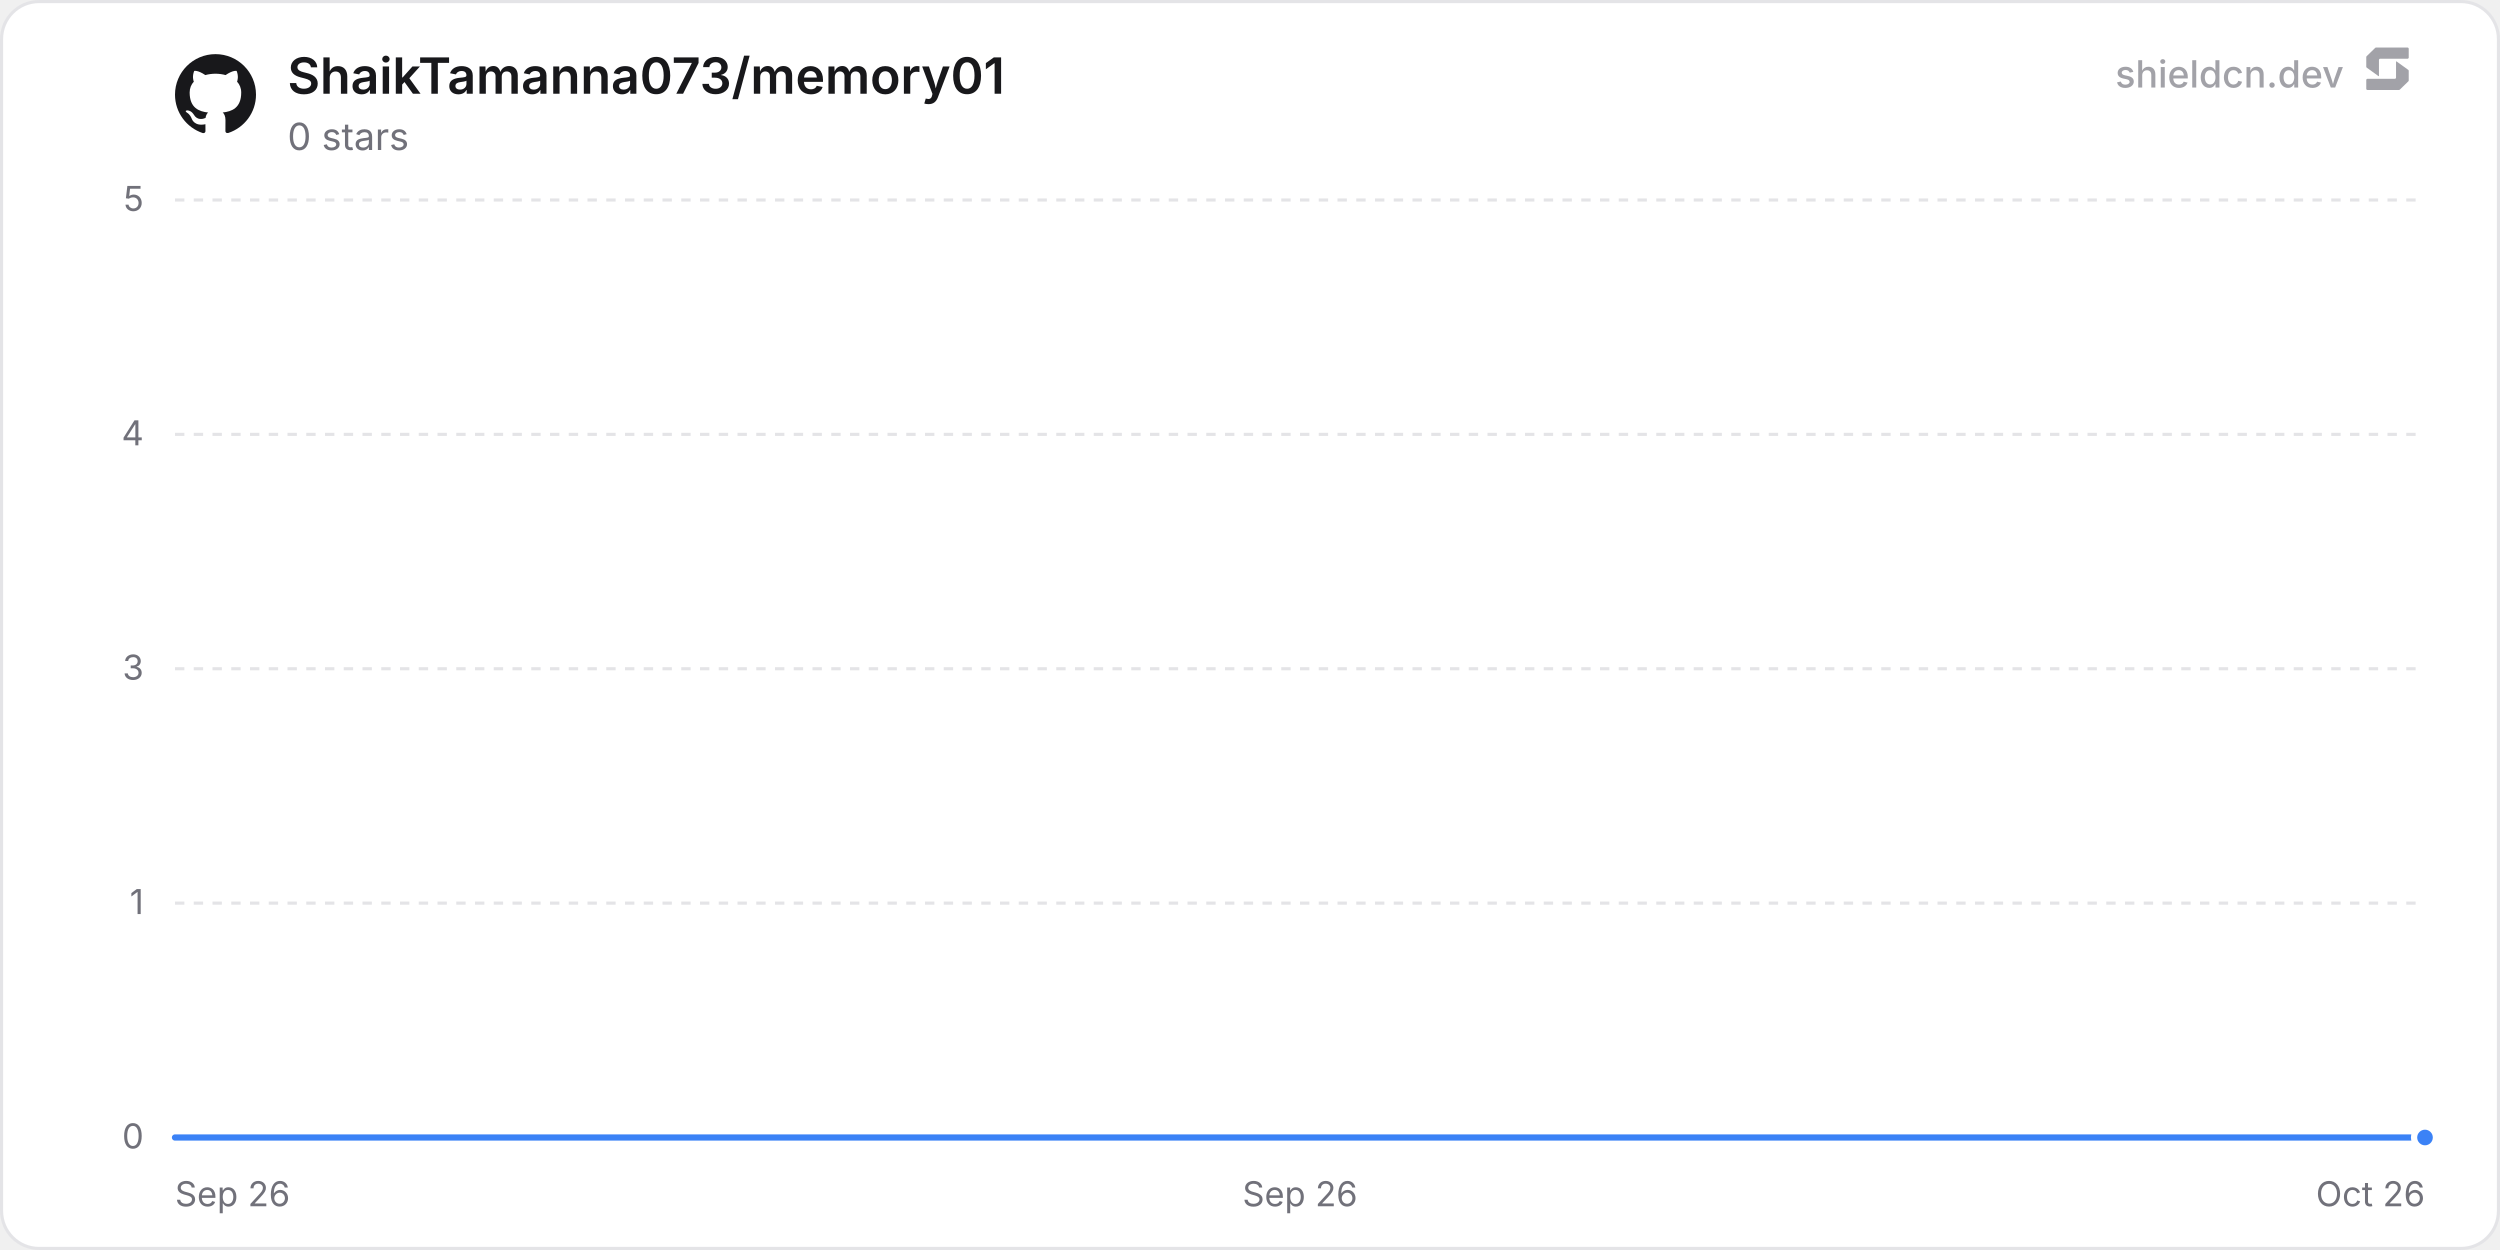
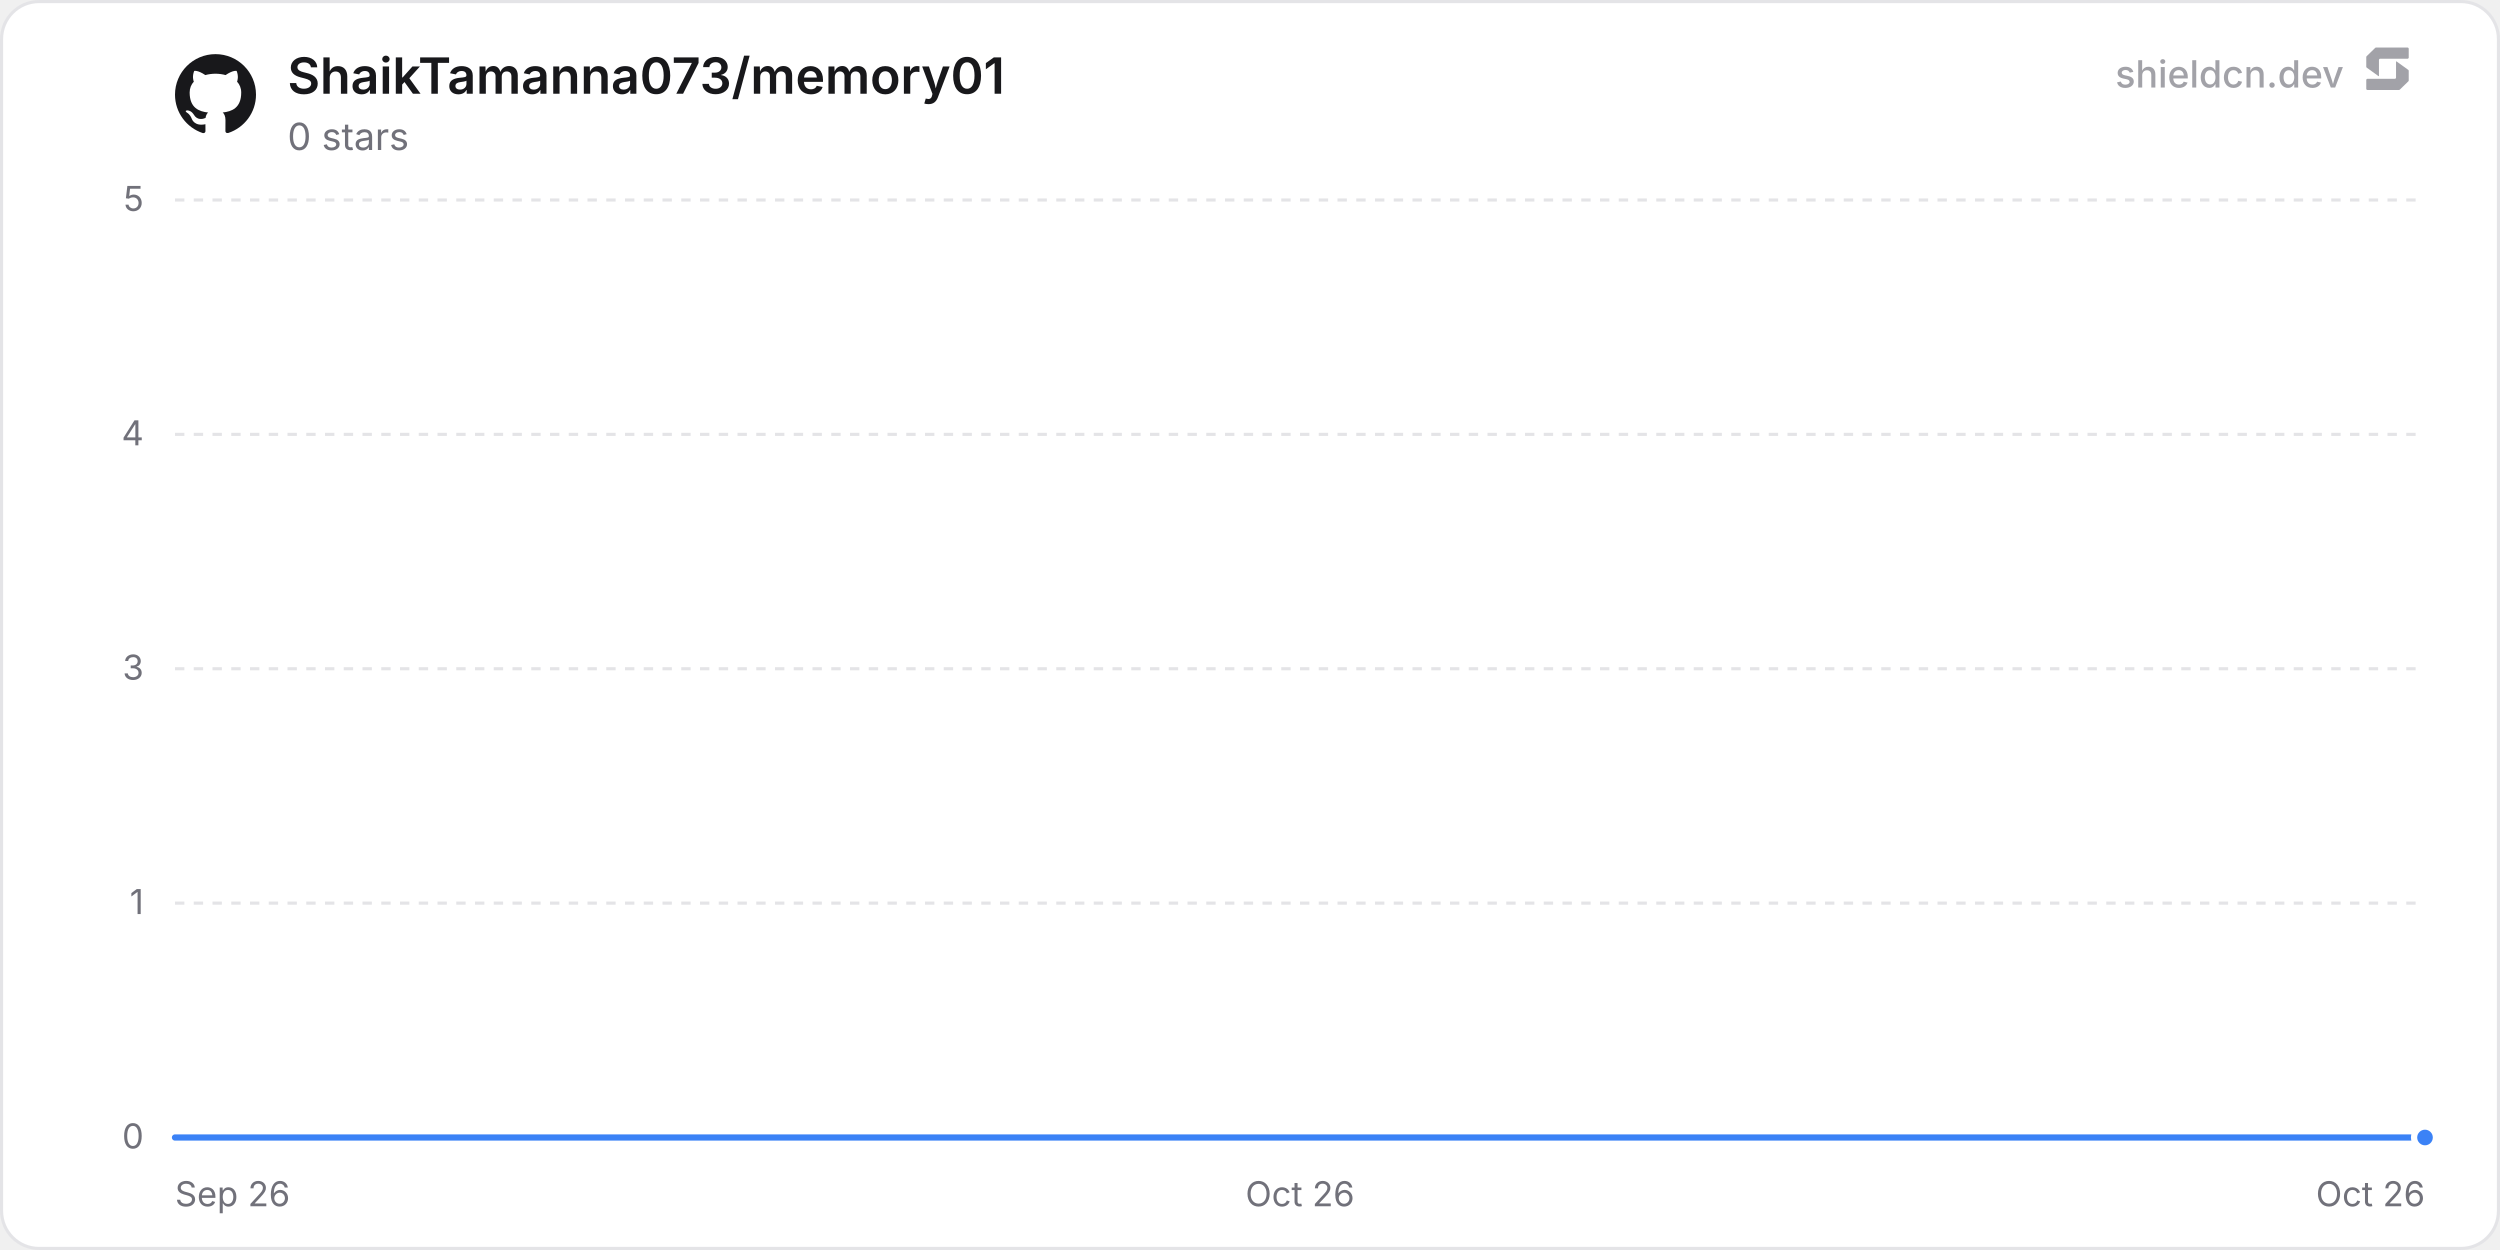
<svg xmlns="http://www.w3.org/2000/svg" width="800" height="400" viewBox="0 0 800 400" role="img" aria-label="ShaikTamanna073/memory01">
  <defs>
    <linearGradient id="chartFill0" x1="0" y1="0" x2="0" y2="1">
      <stop offset="0%" stop-color="rgba(59, 130, 246, 0.35)" />
      <stop offset="100%" stop-color="rgba(59, 130, 246, 0)" />
    </linearGradient>
  </defs>
  <rect x="0.5" y="0.5" width="799" height="399" rx="12" fill="#ffffff" stroke="#e4e4e7" stroke-width="1" />
  <line x1="56" y1="364" x2="776" y2="364" stroke="#e4e4e7" stroke-width="1" />
  <text x="46" y="367.5" text-anchor="end" font-size="11" fill="#71717a" font-family="'Inter', ui-sans-serif, system-ui, -apple-system, BlinkMacSystemFont, 'Segoe UI', Roboto, Helvetica, Arial, sans-serif">0</text>
  <line x1="56" y1="289" x2="776" y2="289" stroke="#e4e4e7" stroke-width="1" stroke-dasharray="3 3" />
  <text x="46" y="292.5" text-anchor="end" font-size="11" fill="#71717a" font-family="'Inter', ui-sans-serif, system-ui, -apple-system, BlinkMacSystemFont, 'Segoe UI', Roboto, Helvetica, Arial, sans-serif">1</text>
  <line x1="56" y1="214" x2="776" y2="214" stroke="#e4e4e7" stroke-width="1" stroke-dasharray="3 3" />
  <text x="46" y="217.5" text-anchor="end" font-size="11" fill="#71717a" font-family="'Inter', ui-sans-serif, system-ui, -apple-system, BlinkMacSystemFont, 'Segoe UI', Roboto, Helvetica, Arial, sans-serif">3</text>
  <line x1="56" y1="139" x2="776" y2="139" stroke="#e4e4e7" stroke-width="1" stroke-dasharray="3 3" />
  <text x="46" y="142.5" text-anchor="end" font-size="11" fill="#71717a" font-family="'Inter', ui-sans-serif, system-ui, -apple-system, BlinkMacSystemFont, 'Segoe UI', Roboto, Helvetica, Arial, sans-serif">4</text>
  <line x1="56" y1="64" x2="776" y2="64" stroke="#e4e4e7" stroke-width="1" stroke-dasharray="3 3" />
  <text x="46" y="67.5" text-anchor="end" font-size="11" fill="#71717a" font-family="'Inter', ui-sans-serif, system-ui, -apple-system, BlinkMacSystemFont, 'Segoe UI', Roboto, Helvetica, Arial, sans-serif">5</text>
  <text x="56" y="386" text-anchor="start" font-size="11" fill="#71717a" font-family="'Inter', ui-sans-serif, system-ui, -apple-system, BlinkMacSystemFont, 'Segoe UI', Roboto, Helvetica, Arial, sans-serif">Sep 26</text>
-   <text x="416" y="386" text-anchor="middle" font-size="11" fill="#71717a" font-family="'Inter', ui-sans-serif, system-ui, -apple-system, BlinkMacSystemFont, 'Segoe UI', Roboto, Helvetica, Arial, sans-serif">Sep 26</text>
+   <text x="416" y="386" text-anchor="middle" font-size="11" fill="#71717a" font-family="'Inter', ui-sans-serif, system-ui, -apple-system, BlinkMacSystemFont, 'Segoe UI', Roboto, Helvetica, Arial, sans-serif">Oct 26</text>
  <text x="776" y="386" text-anchor="end" font-size="11" fill="#71717a" font-family="'Inter', ui-sans-serif, system-ui, -apple-system, BlinkMacSystemFont, 'Segoe UI', Roboto, Helvetica, Arial, sans-serif">Oct 26</text>
-   <path d="M56 364 L728.06 364 L776 364 L776 364 L56 364 Z" fill="url(#chartFill0)" />
-   <path d="M56 364 L728.06 364 L776 364" fill="none" stroke="#3b82f6" stroke-width="2" stroke-linejoin="round" stroke-linecap="round" />
+   <path d="M56 364 L643.18 364 L776 364 L776 364 L56 364 Z" fill="url(#chartFill0)" />
+   <path d="M56 364 L643.18 364 L776 364" fill="none" stroke="#3b82f6" stroke-width="2" stroke-linejoin="round" stroke-linecap="round" />
  <circle cx="776" cy="364" r="3.5" fill="#3b82f6" stroke="#ffffff" stroke-width="2" />
  <g transform="translate(56, 17) scale(1.08)" fill="#18181b">
    <path d="M12 .297c-6.63 0-12 5.373-12 12 0 5.303 3.438 9.8 8.205 11.385.6.113.82-.258.82-.577 0-.285-.01-1.04-.015-2.04-3.338.724-4.042-1.61-4.042-1.61C4.422 18.07 3.633 17.7 3.633 17.7c-1.087-.744.084-.729.084-.729 1.205.084 1.838 1.236 1.838 1.236 1.07 1.835 2.809 1.305 3.495.998.108-.776.417-1.305.76-1.605-2.665-.3-5.466-1.332-5.466-5.93 0-1.31.465-2.38 1.235-3.22-.135-.303-.54-1.523.105-3.176 0 0 1.005-.322 3.3 1.23.96-.267 1.98-.399 3-.405 1.02.006 2.04.138 3 .405 2.28-1.552 3.285-1.23 3.285-1.23.645 1.653.24 2.873.12 3.176.765.84 1.23 1.91 1.23 3.22 0 4.61-2.805 5.625-5.475 5.92.42.36.81 1.096.81 2.22 0 1.606-.015 2.896-.015 3.286 0 .315.21.69.825.57C20.565 22.092 24 17.592 24 12.297c0-6.627-5.373-12-12-12" />
  </g>
  <text x="92" y="30" font-size="16" font-weight="600" fill="#18181b" font-family="'Inter', ui-sans-serif, system-ui, -apple-system, BlinkMacSystemFont, 'Segoe UI', Roboto, Helvetica, Arial, sans-serif">ShaikTamanna073/memory01</text>
  <text x="92" y="48" font-size="12" fill="#71717a" font-family="'Inter', ui-sans-serif, system-ui, -apple-system, BlinkMacSystemFont, 'Segoe UI', Roboto, Helvetica, Arial, sans-serif">0 stars</text>
  <g fill-opacity="0.65">
    <text x="750" y="28" text-anchor="end" font-size="12" font-weight="500" fill="#71717a" font-family="'Inter', ui-sans-serif, system-ui, -apple-system, BlinkMacSystemFont, 'Segoe UI', Roboto, Helvetica, Arial, sans-serif">shieldcn.dev</text>
    <g transform="translate(756, 14) scale(0.01)" fill="#71717a">
      <path d="M1088.4,565.1c-6.5-4.7-15.5,0-15.5,7.9v510.2c0,21.3-18.1,38.6-40.4,38.6H160.9c-22.3,0-40.4,17.3-40.4,38.6v280.8c0,21.3,18.1,38.6,40.4,38.6h1004.5c10.8,0,21.2-4.2,28.8-11.6l273.4-266.3c7.4-7.2,11.6-16.9,11.6-27v-308.7c0-12.1-5.9-23.5-16.1-30.8l-374.7-270.3Z" />
      <path d="M511.2,1035.9c6.5,4.7,15.5,0,15.5-7.9v-510.2c0-21.3,18.1-38.6,40.4-38.6h871.7c22.3,0,40.4-17.3,40.4-38.6V159.7c0-21.3-18.1-38.6-40.4-38.6H434.3c-10.8,0-21.2,4.2-28.8,11.6L132,399c-7.4,7.2-11.6,16.9-11.6,27v308.7c0,12.1,5.9,23.5,16.1,30.8l374.7,270.3Z" />
    </g>
  </g>
</svg>
